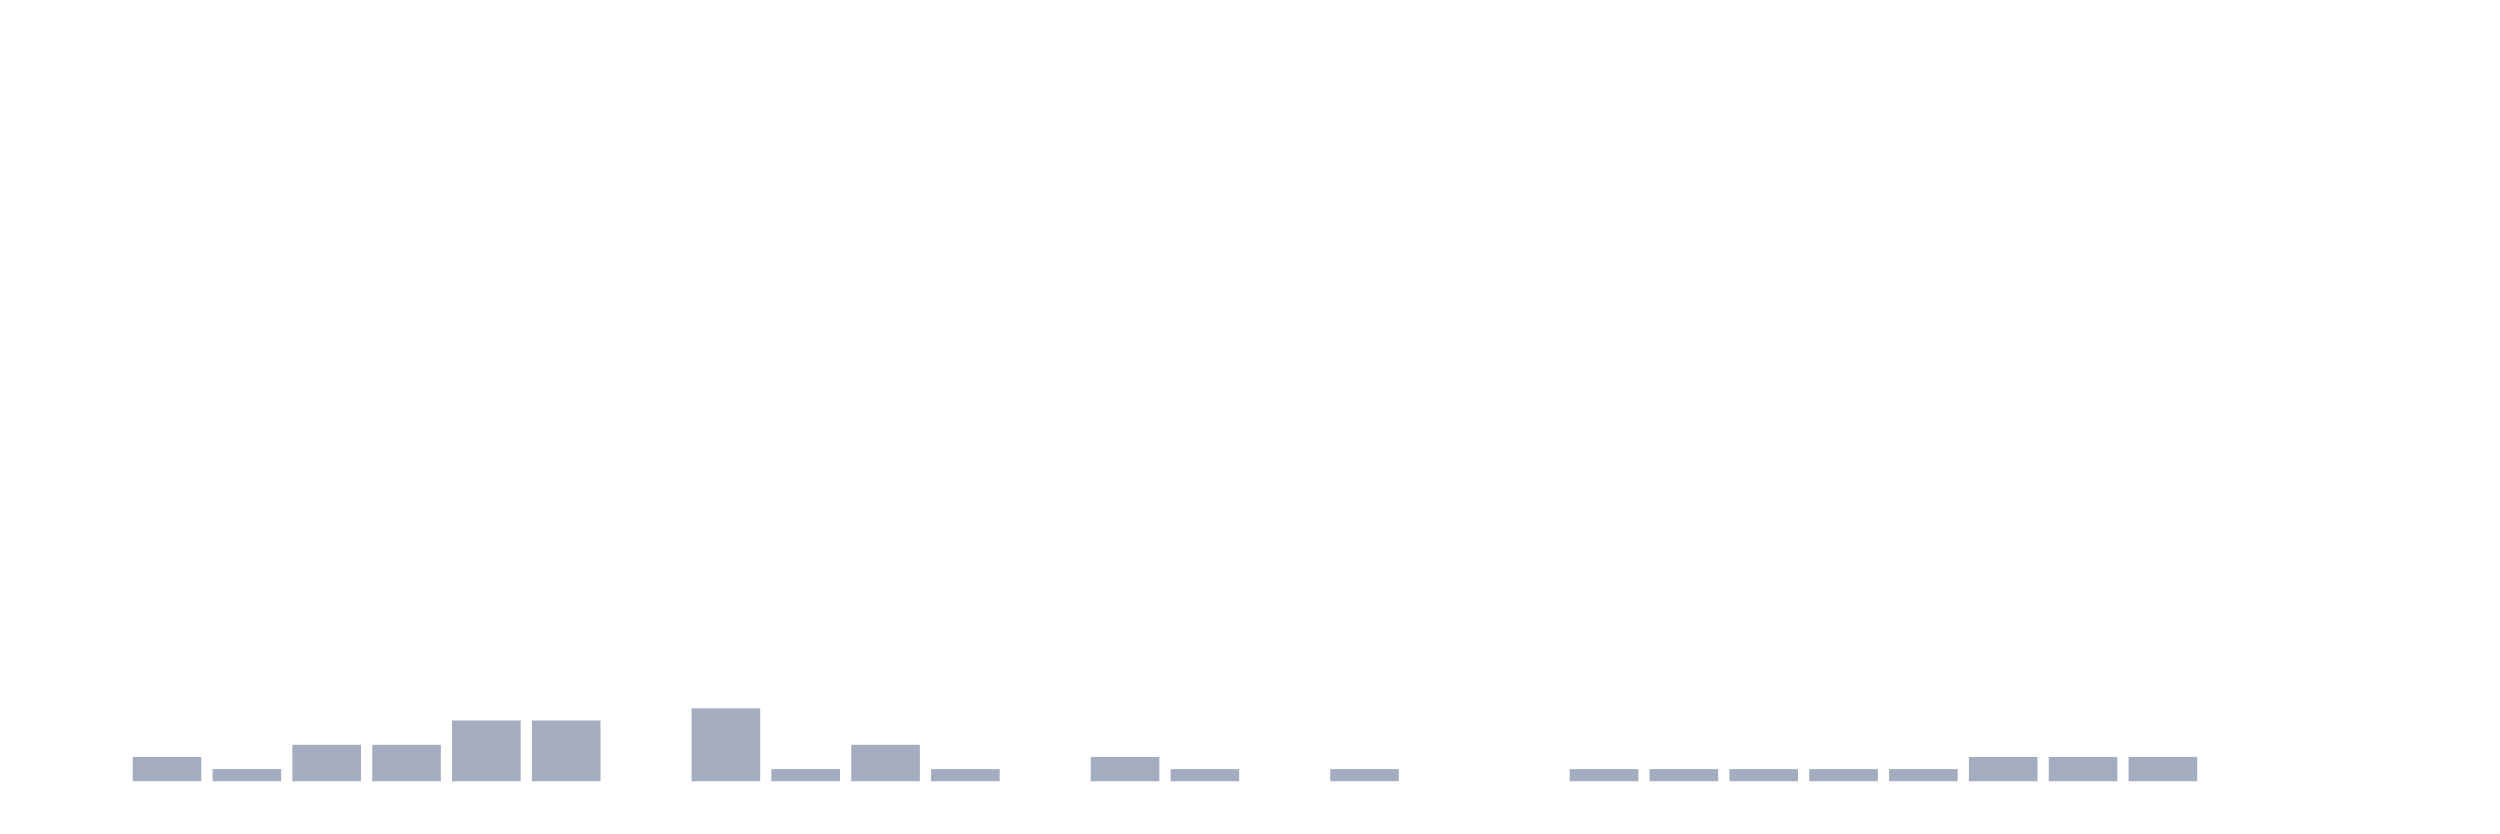
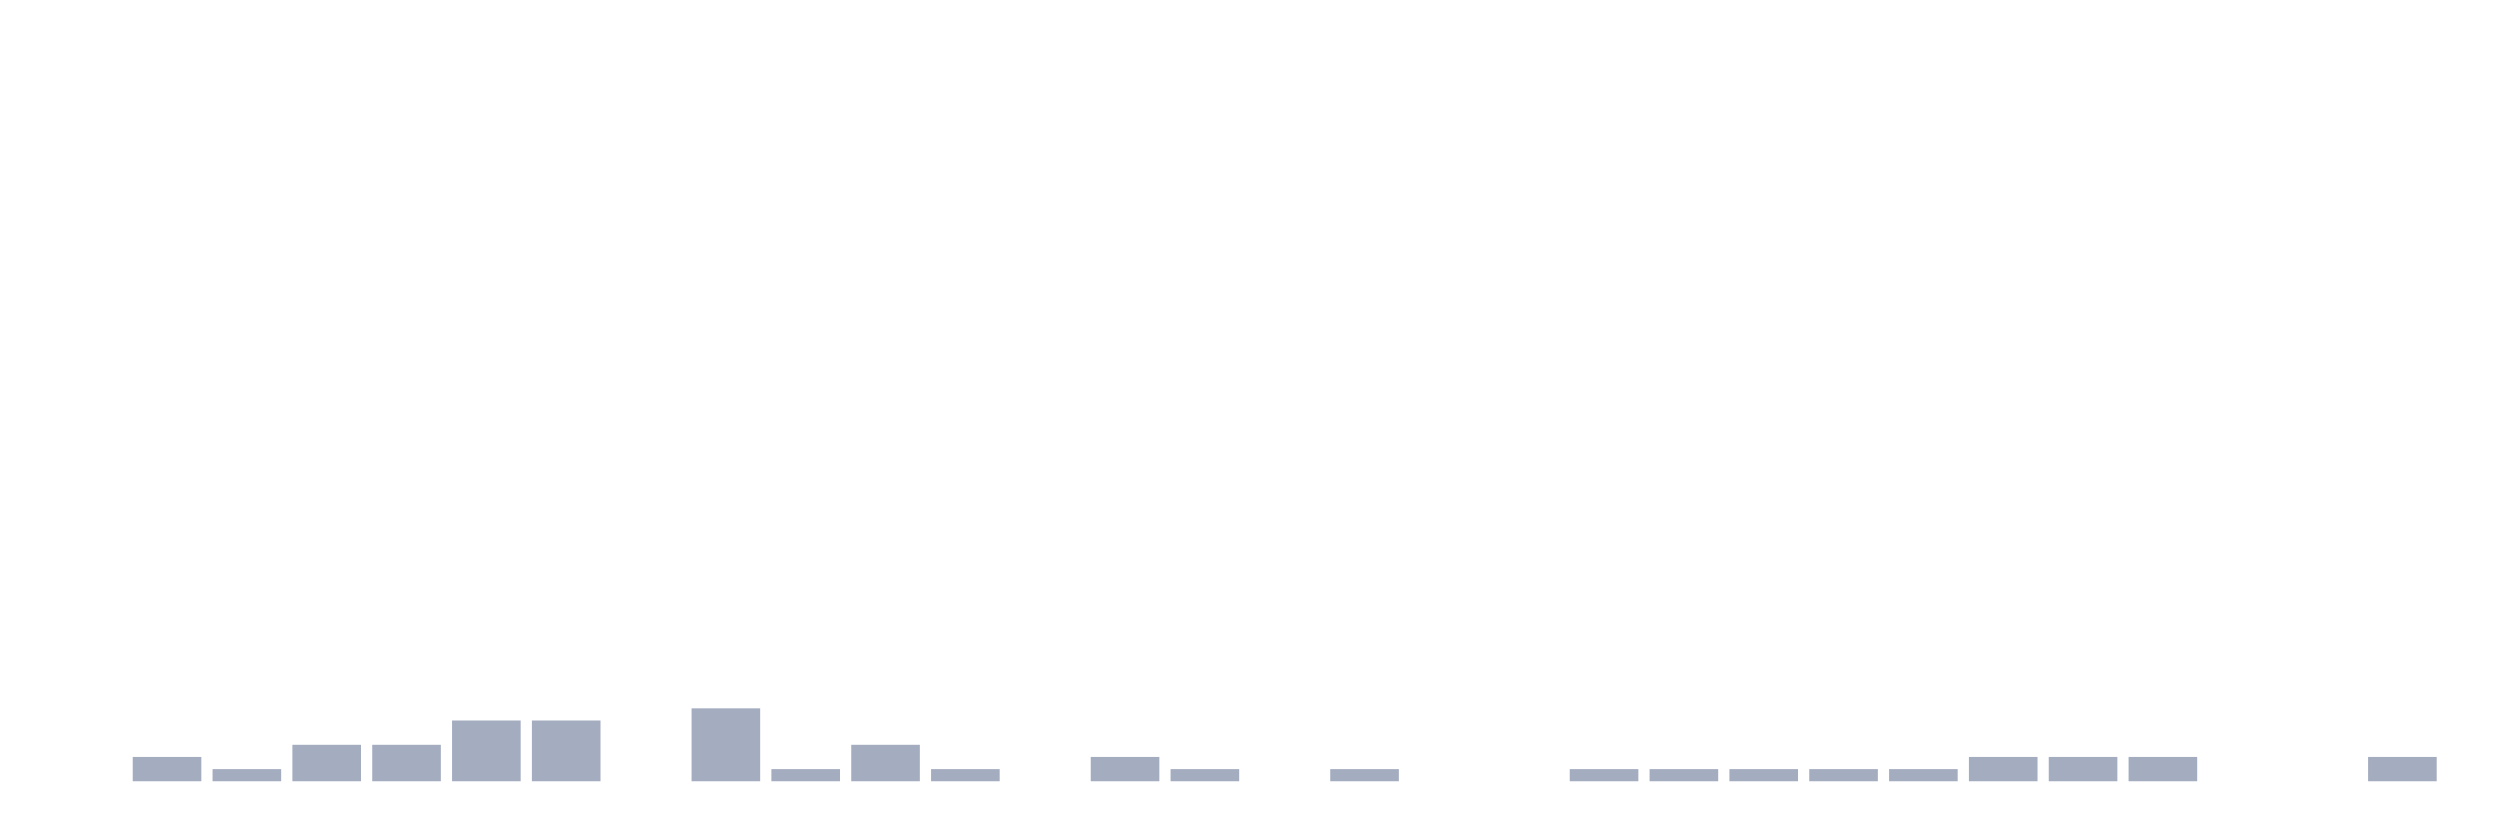
<svg xmlns="http://www.w3.org/2000/svg" viewBox="0 0 480 160">
  <g transform="translate(10,10)">
    <rect class="bar" x="0.153" width="13.175" y="140" height="0" fill="rgb(164,173,192)" />
    <rect class="bar" x="15.482" width="13.175" y="135.333" height="4.667" fill="rgb(164,173,192)" />
    <rect class="bar" x="30.81" width="13.175" y="137.667" height="2.333" fill="rgb(164,173,192)" />
    <rect class="bar" x="46.138" width="13.175" y="133" height="7" fill="rgb(164,173,192)" />
    <rect class="bar" x="61.466" width="13.175" y="133" height="7" fill="rgb(164,173,192)" />
    <rect class="bar" x="76.794" width="13.175" y="128.333" height="11.667" fill="rgb(164,173,192)" />
    <rect class="bar" x="92.123" width="13.175" y="128.333" height="11.667" fill="rgb(164,173,192)" />
    <rect class="bar" x="107.451" width="13.175" y="140" height="0" fill="rgb(164,173,192)" />
    <rect class="bar" x="122.779" width="13.175" y="126" height="14" fill="rgb(164,173,192)" />
    <rect class="bar" x="138.107" width="13.175" y="137.667" height="2.333" fill="rgb(164,173,192)" />
    <rect class="bar" x="153.436" width="13.175" y="133" height="7" fill="rgb(164,173,192)" />
    <rect class="bar" x="168.764" width="13.175" y="137.667" height="2.333" fill="rgb(164,173,192)" />
    <rect class="bar" x="184.092" width="13.175" y="140" height="0" fill="rgb(164,173,192)" />
    <rect class="bar" x="199.42" width="13.175" y="135.333" height="4.667" fill="rgb(164,173,192)" />
    <rect class="bar" x="214.748" width="13.175" y="137.667" height="2.333" fill="rgb(164,173,192)" />
    <rect class="bar" x="230.077" width="13.175" y="140" height="0" fill="rgb(164,173,192)" />
    <rect class="bar" x="245.405" width="13.175" y="137.667" height="2.333" fill="rgb(164,173,192)" />
    <rect class="bar" x="260.733" width="13.175" y="140" height="0" fill="rgb(164,173,192)" />
    <rect class="bar" x="276.061" width="13.175" y="140" height="0" fill="rgb(164,173,192)" />
    <rect class="bar" x="291.39" width="13.175" y="137.667" height="2.333" fill="rgb(164,173,192)" />
    <rect class="bar" x="306.718" width="13.175" y="137.667" height="2.333" fill="rgb(164,173,192)" />
    <rect class="bar" x="322.046" width="13.175" y="137.667" height="2.333" fill="rgb(164,173,192)" />
    <rect class="bar" x="337.374" width="13.175" y="137.667" height="2.333" fill="rgb(164,173,192)" />
    <rect class="bar" x="352.702" width="13.175" y="137.667" height="2.333" fill="rgb(164,173,192)" />
    <rect class="bar" x="368.031" width="13.175" y="135.333" height="4.667" fill="rgb(164,173,192)" />
    <rect class="bar" x="383.359" width="13.175" y="135.333" height="4.667" fill="rgb(164,173,192)" />
    <rect class="bar" x="398.687" width="13.175" y="135.333" height="4.667" fill="rgb(164,173,192)" />
    <rect class="bar" x="414.015" width="13.175" y="140" height="0" fill="rgb(164,173,192)" />
    <rect class="bar" x="429.344" width="13.175" y="140" height="0" fill="rgb(164,173,192)" />
-     <rect class="bar" x="444.672" width="13.175" y="140" height="0" fill="rgb(164,173,192)" />
+     <rect class="bar" x="444.672" width="13.175" y="135.333" height="4.667" fill="rgb(164,173,192)" />
  </g>
</svg>
